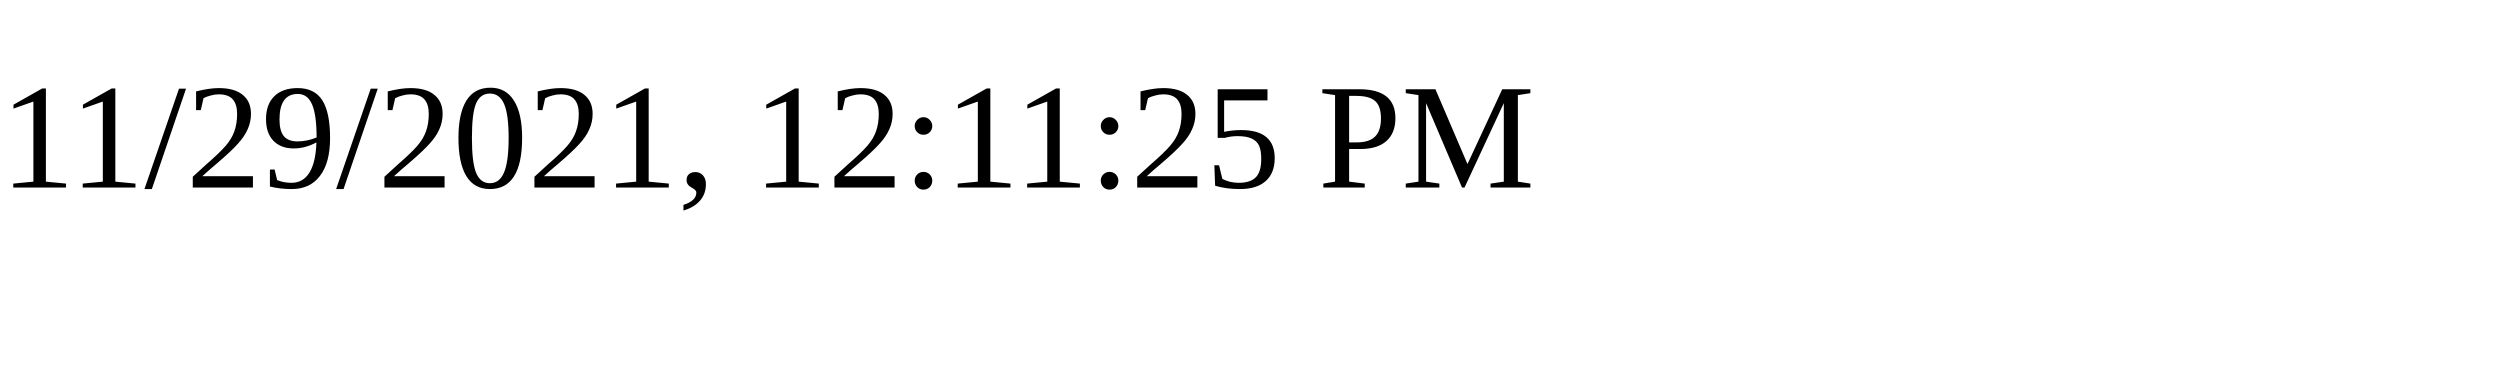
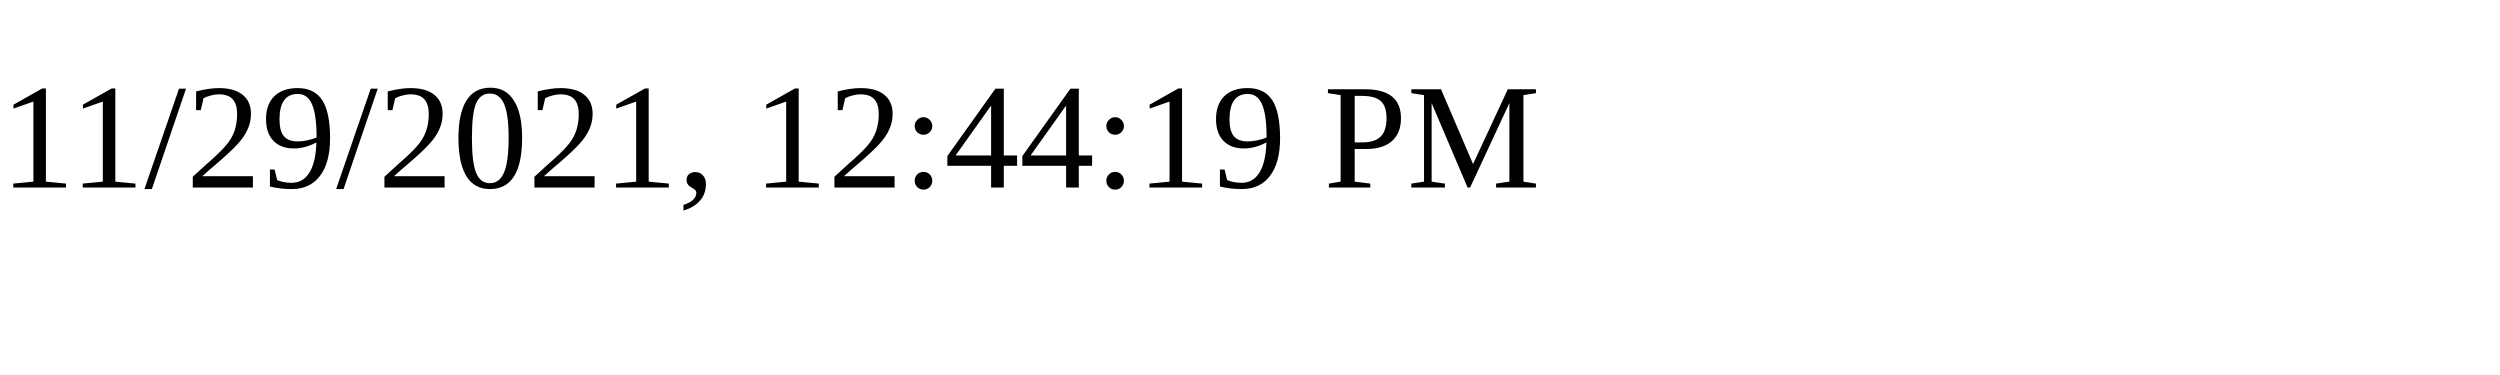
<svg xmlns="http://www.w3.org/2000/svg" height="30" width="200">
-   <text x="0" y="15">11/29/2021, 12:11:25 PM</text>
+   <text x="0" y="15">11/29/2021, 12:44:19 PM</text>
</svg>
